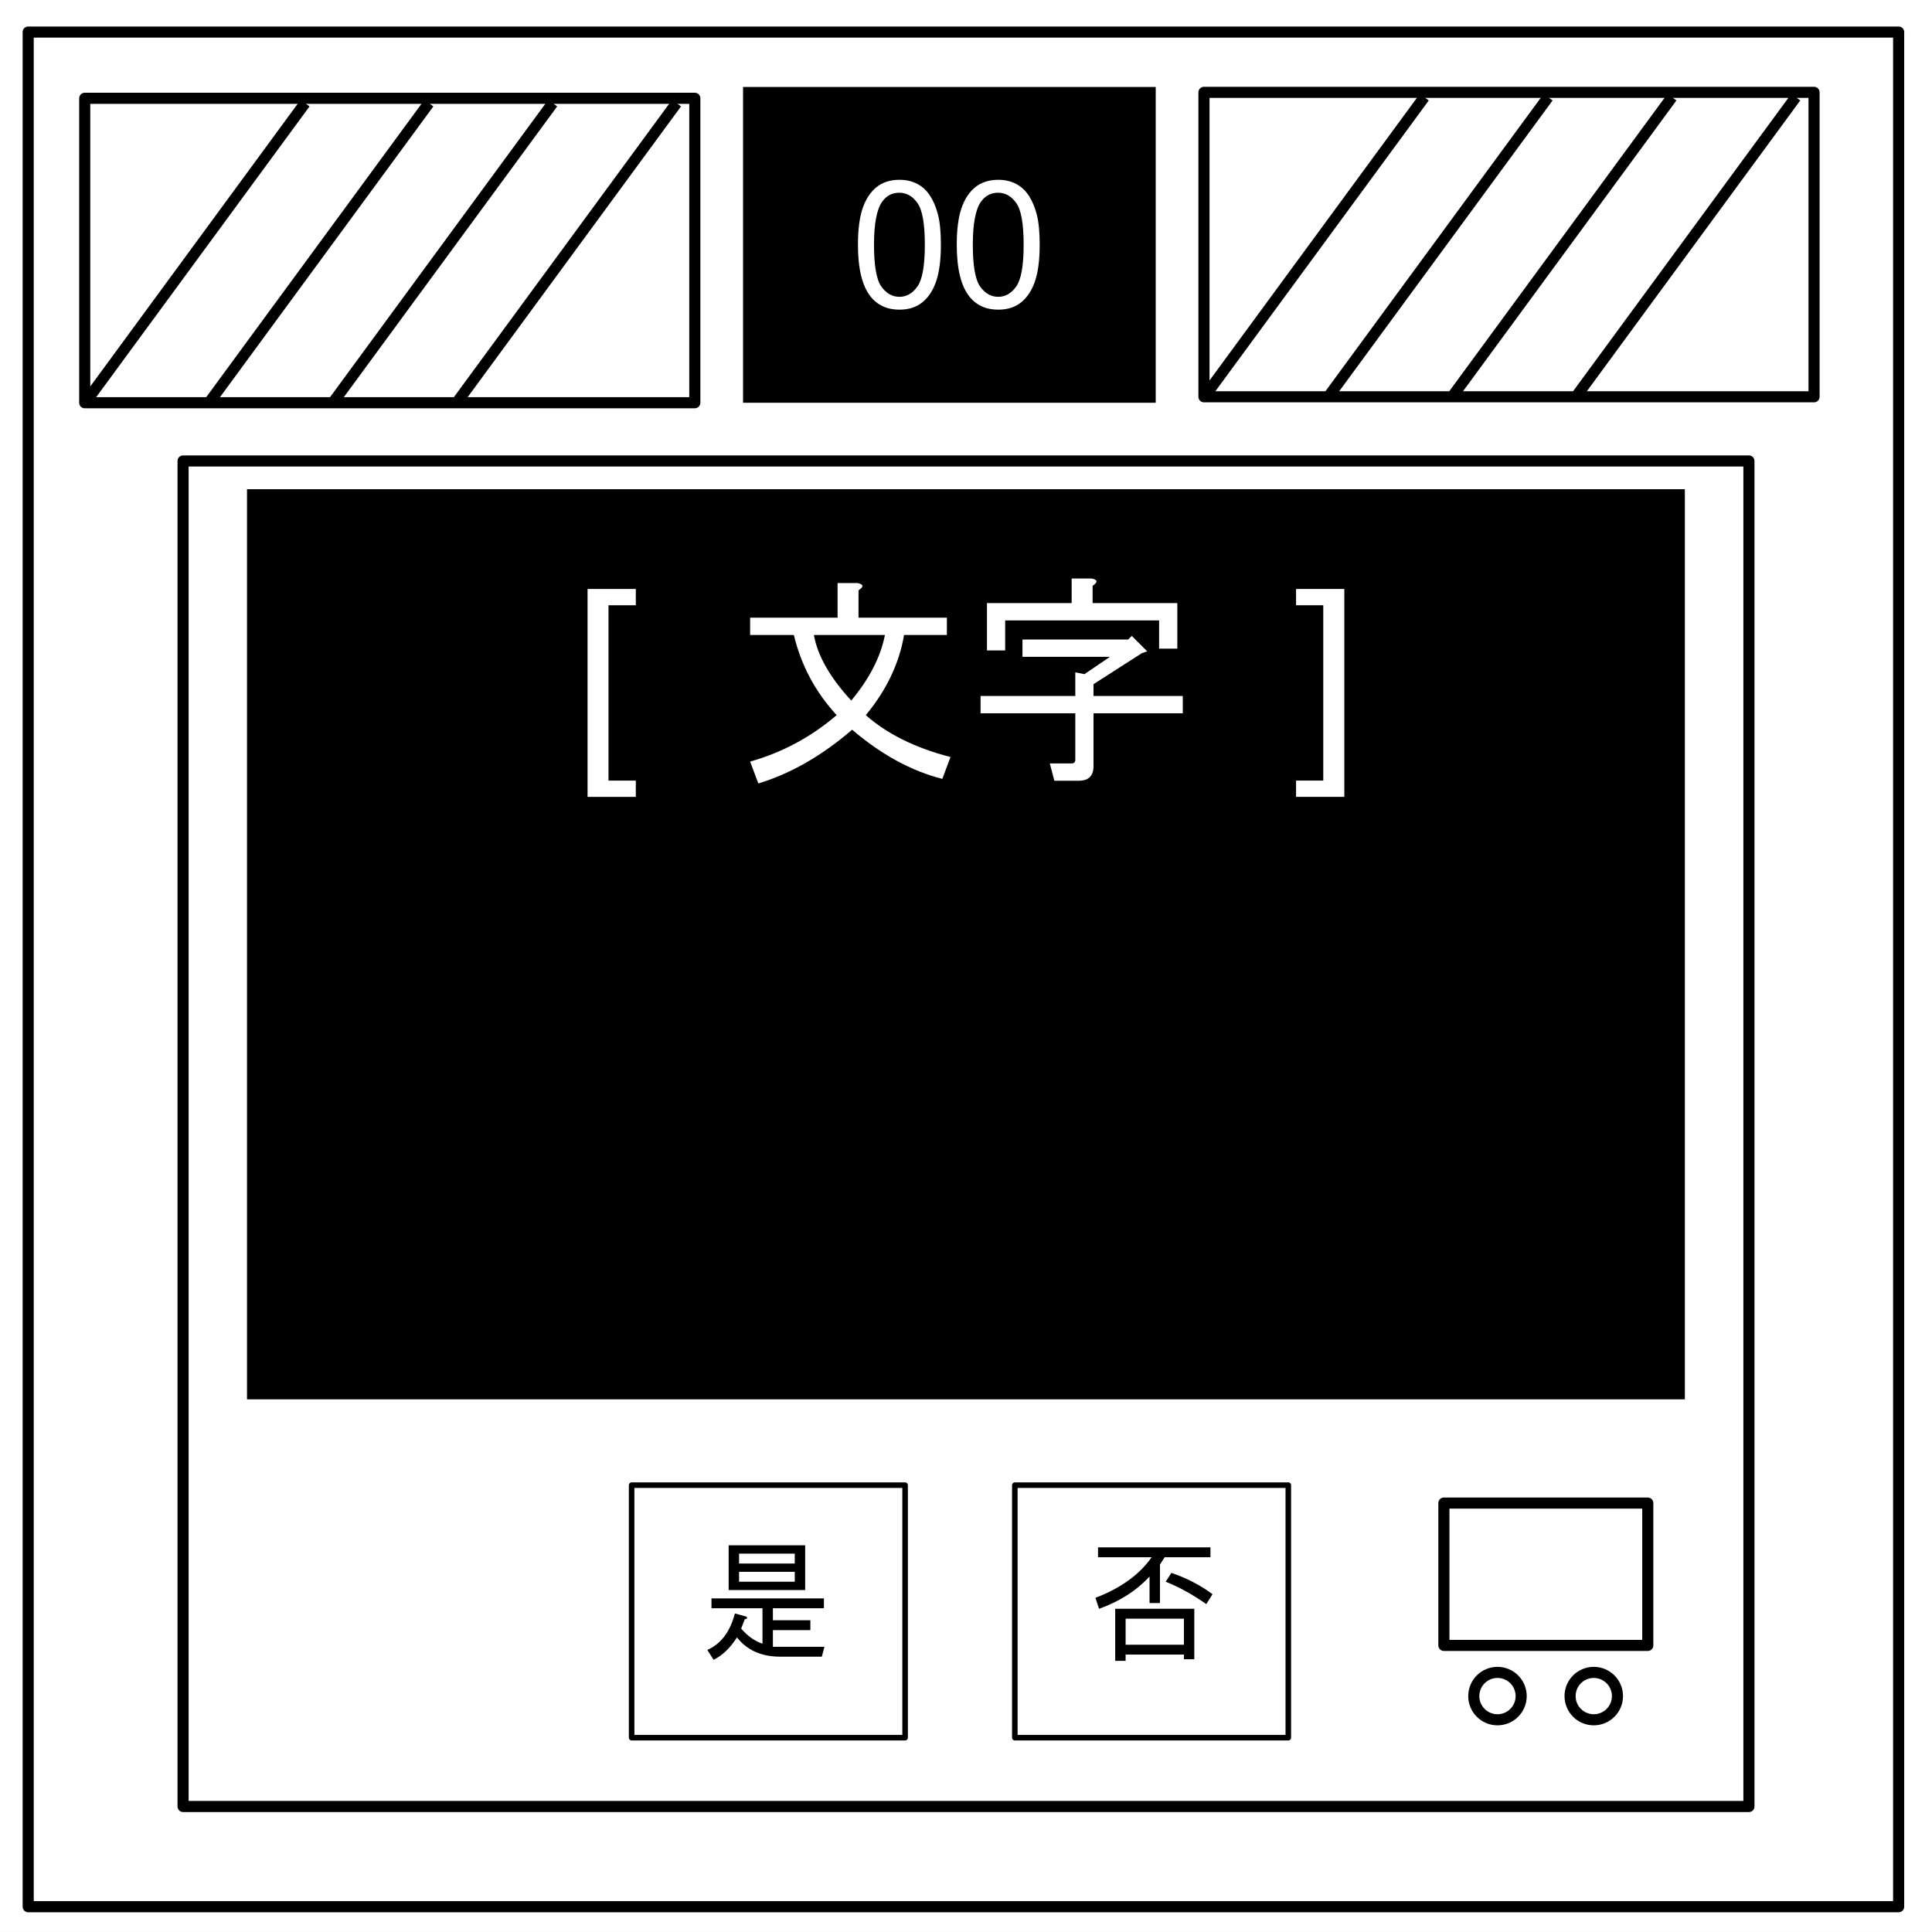
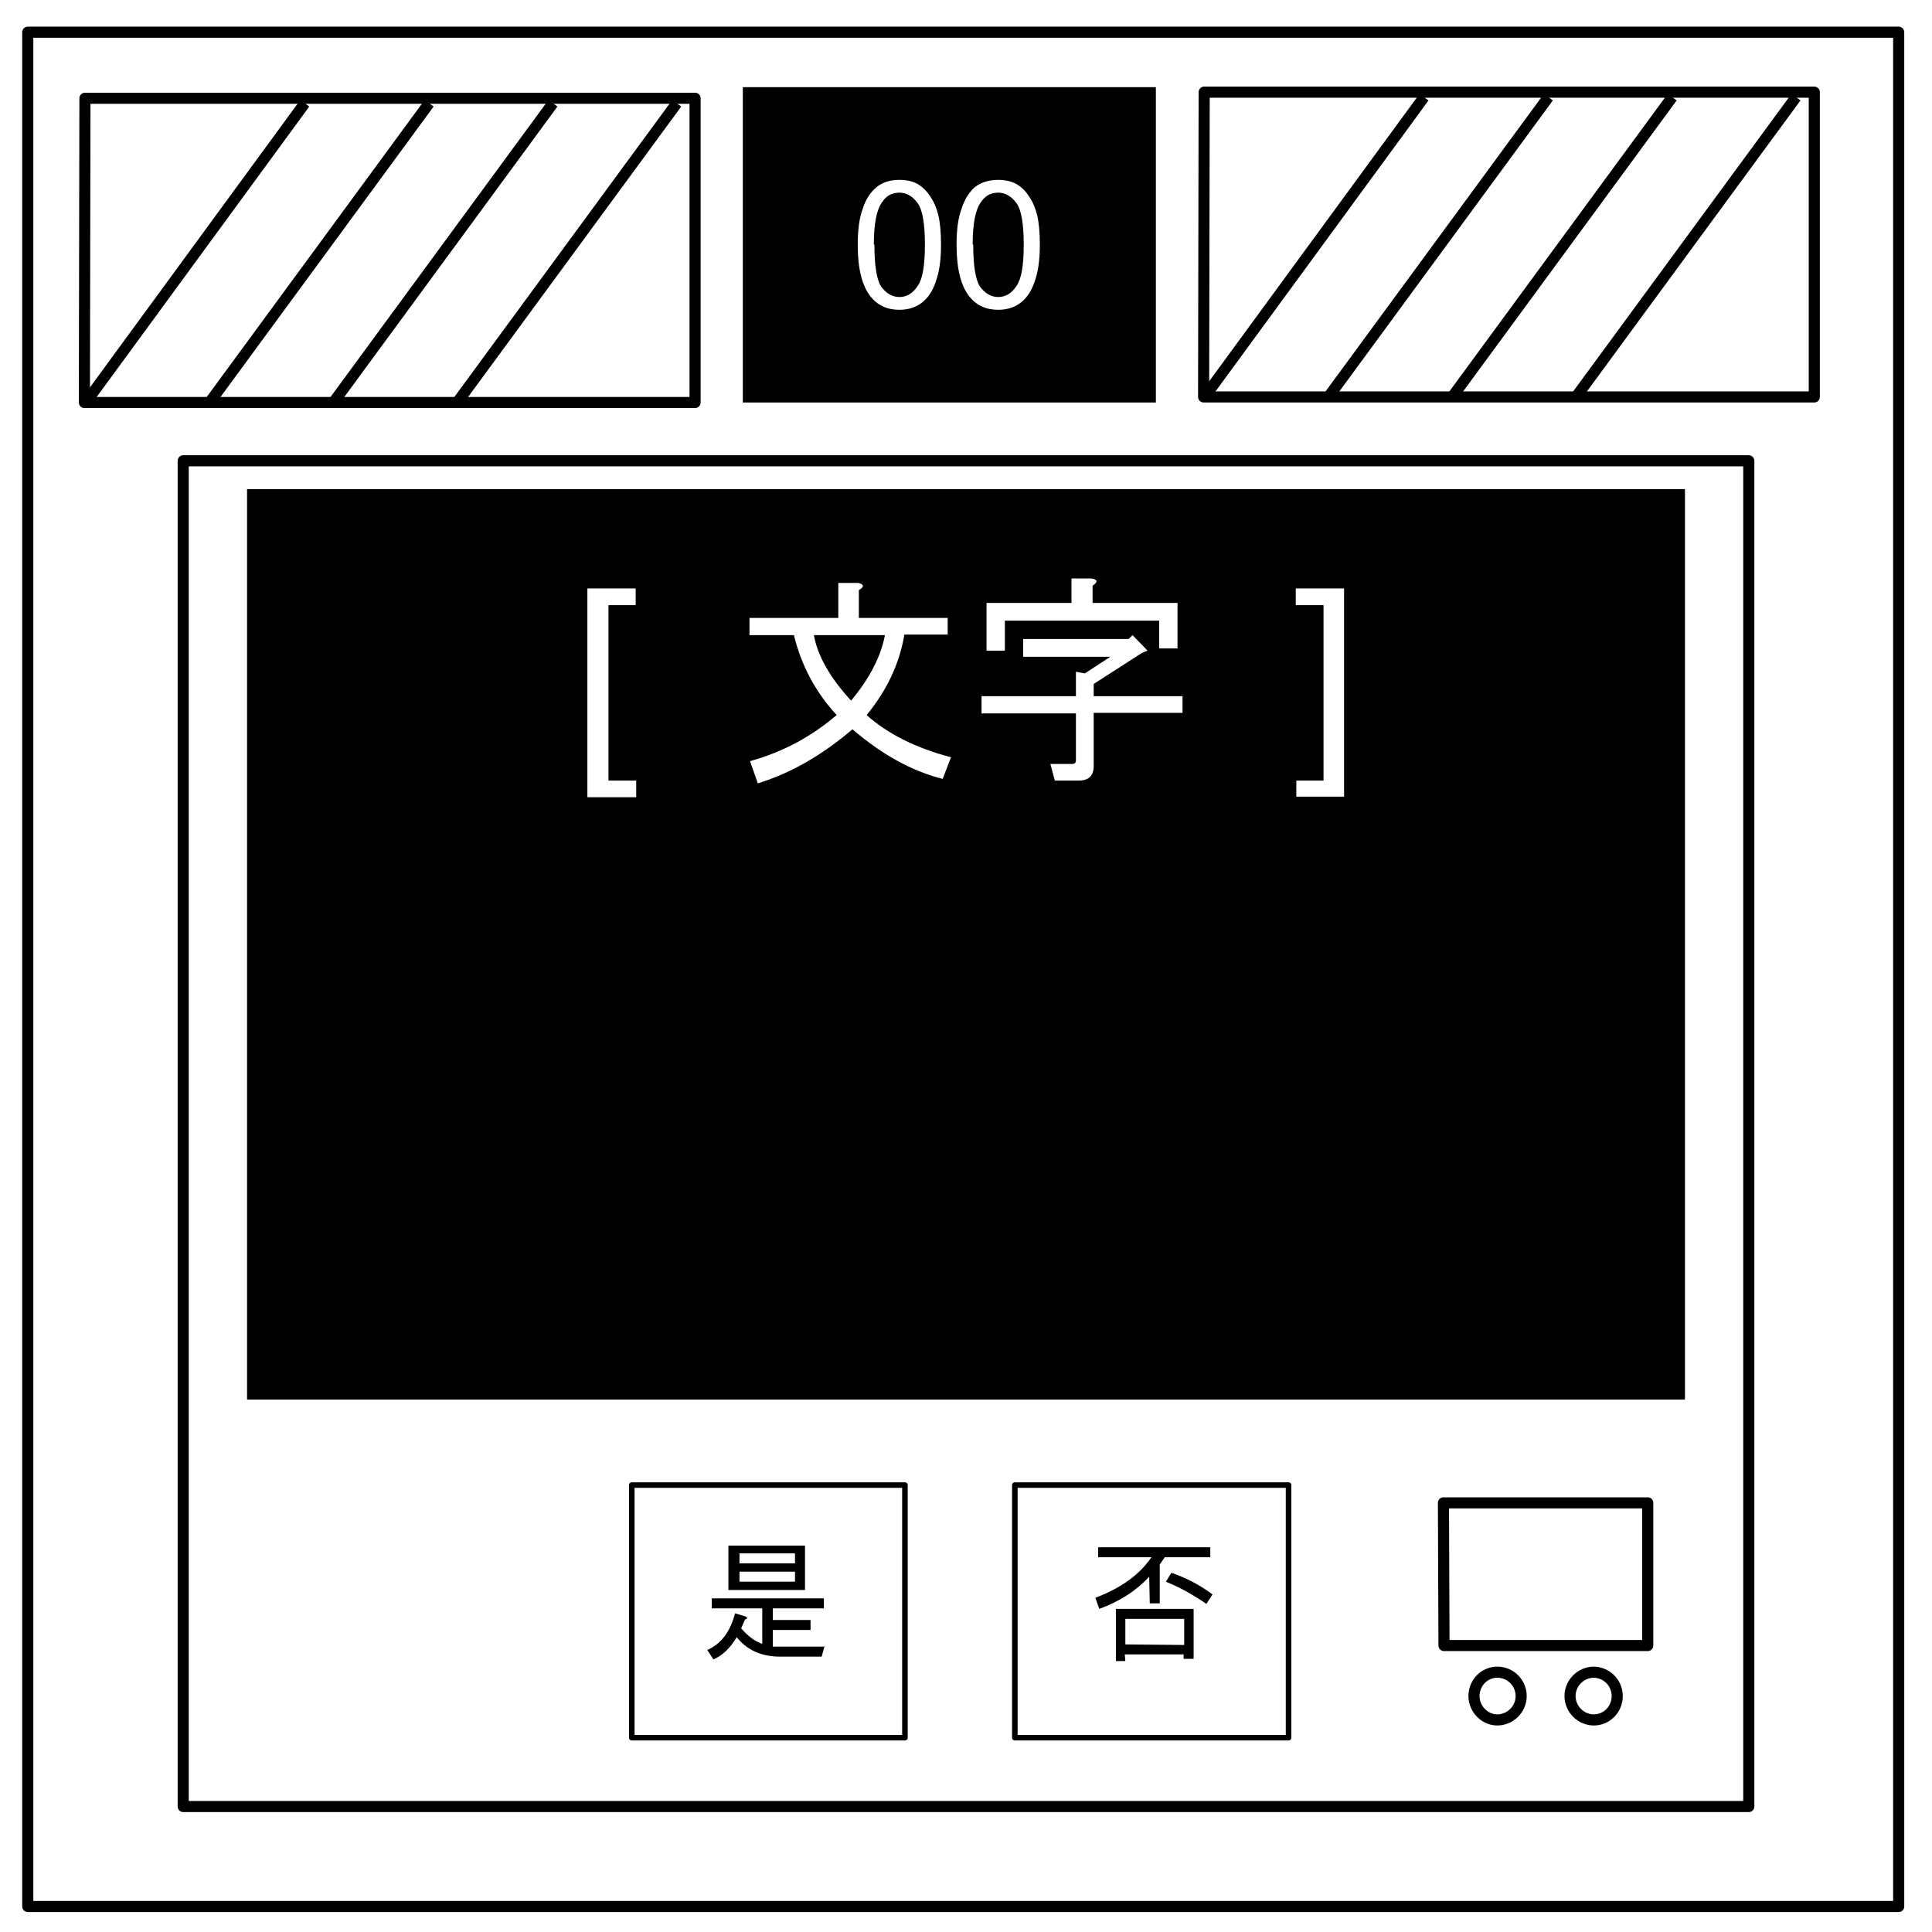
- <svg xmlns="http://www.w3.org/2000/svg" id="svg95" stroke-miterlimit="10" stroke-linecap="square" stroke="none" fill="none" viewBox="0.0 0.0 348.0 348.0" version="1.1">
-   <defs id="defs99" />
-   <clipPath id="p.0">
-     <path id="path2" clip-rule="nonzero" d="m0 0l348.0 0l0 348.0l-348.0 0l0 -348.0z" />
+ <svg xmlns="http://www.w3.org/2000/svg" fill="none" stroke-linecap="square" stroke-miterlimit="10" viewBox="0 0 348 348">
+   <clipPath id="a">
+     <path d="M0 0h348v348H0V0z" />
  </clipPath>
-   <g id="g81" clip-path="url(#p.0)">
-     <path id="path5" fill-rule="nonzero" d="M 0,0 H 348 V 348 H 0 Z" fill-opacity="0" fill="#000000" />
-     <path id="path7" fill-rule="nonzero" d="M -6,0 H 348.016 V 347.969 H -6 Z" fill="#ffffff" />
-     <path id="path9" fill-rule="nonzero" d="m 5.079,5.776 h 336.913 V 343.445 H 5.079 Z" fill-opacity="0" fill="#000000" />
-     <path id="path11" fill-rule="nonzero" d="m 5.079,5.776 h 336.913 V 343.445 H 5.079 Z" stroke-linecap="butt" stroke-linejoin="round" stroke-width="2" stroke="#000000" />
-     <path id="path13" fill-rule="nonzero" d="m 133.843,15.667 h 74.331 v 56.882 h -74.331 z" fill="#000000" />
-     <path id="path15" fill-rule="nonzero" d="m 154.539,44.09 q 0,-4.062 0.828,-6.531 0.844,-2.484 2.484,-3.828 1.656,-1.344 4.156,-1.344 1.844,0 3.234,0.75 1.391,0.734 2.297,2.141 0.906,1.391 1.422,3.406 0.516,2 0.516,5.406 0,4.031 -0.828,6.516 -0.828,2.469 -2.484,3.828 -1.641,1.344 -4.156,1.344 -3.312,0 -5.203,-2.375 -2.266,-2.859 -2.266,-9.312 z m 2.891,0 q 0,5.641 1.312,7.516 1.328,1.859 3.266,1.859 1.938,0 3.25,-1.875 1.328,-1.875 1.328,-7.5 0,-5.656 -1.328,-7.516 -1.312,-1.859 -3.281,-1.859 -1.938,0 -3.094,1.641 -1.453,2.094 -1.453,7.734 z m 14.906,0 q 0,-4.062 0.828,-6.531 0.844,-2.484 2.484,-3.828 1.656,-1.344 4.156,-1.344 1.844,0 3.234,0.75 1.391,0.734 2.297,2.141 0.906,1.391 1.422,3.406 0.516,2 0.516,5.406 0,4.031 -0.828,6.516 -0.828,2.469 -2.484,3.828 -1.641,1.344 -4.156,1.344 -3.312,0 -5.203,-2.375 -2.266,-2.859 -2.266,-9.312 z m 2.891,0 q 0,5.641 1.312,7.516 1.328,1.859 3.266,1.859 1.938,0 3.25,-1.875 1.328,-1.875 1.328,-7.5 0,-5.656 -1.328,-7.516 -1.312,-1.859 -3.281,-1.859 -1.938,0 -3.094,1.641 -1.453,2.094 -1.453,7.734 z" fill="#ffffff" />
-     <path id="path17" fill-rule="nonzero" d="M 15.262,17.706 H 125.152 v 54.835 H 15.262 Z" fill="#ffffff" />
-     <path id="path19" fill-rule="nonzero" d="M 15.262,17.706 H 125.152 v 54.835 H 15.262 Z" stroke-linecap="butt" stroke-linejoin="round" stroke-width="2" stroke="#000000" />
-     <path id="path21" fill-rule="nonzero" d="M 15.262,72.654 54.948,18.575" fill-opacity="0" fill="#000000" />
-     <path id="path23" fill-rule="nonzero" d="M 15.262,72.654 54.948,18.575" stroke-linecap="butt" stroke-linejoin="round" stroke-width="2" stroke="#000000" />
-     <path id="path25" fill-rule="nonzero" d="M 37.566,72.654 77.252,18.575" fill-opacity="0" fill="#000000" />
-     <path id="path27" fill-rule="nonzero" d="M 37.566,72.654 77.252,18.575" stroke-linecap="butt" stroke-linejoin="round" stroke-width="2" stroke="#000000" />
-     <path id="path29" fill-rule="nonzero" d="M 59.871,72.654 99.556,18.575" fill-opacity="0" fill="#000000" />
-     <path id="path31" fill-rule="nonzero" d="M 59.871,72.654 99.556,18.575" stroke-linecap="butt" stroke-linejoin="round" stroke-width="2" stroke="#000000" />
-     <path id="path33" fill-rule="nonzero" d="M 82.175,72.654 121.86,18.575" fill-opacity="0" fill="#000000" />
-     <path id="path35" fill-rule="nonzero" d="M 82.175,72.654 121.86,18.575" stroke-linecap="butt" stroke-linejoin="round" stroke-width="2" stroke="#000000" />
-     <path id="path37" fill-rule="nonzero" d="M 32.976,83.031 H 315.024 V 325.394 H 32.976 Z" fill="#ffffff" />
-     <path id="path39" fill-rule="nonzero" d="M 32.976,83.031 H 315.024 V 325.394 H 32.976 Z" stroke-linecap="butt" stroke-linejoin="round" stroke-width="2" stroke="#000000" />
-     <path id="path41" fill-rule="nonzero" d="m 216.864,16.634 h 109.89 v 54.835 H 216.864 Z" fill="#ffffff" />
-     <path id="path43" fill-rule="nonzero" d="m 216.864,16.634 h 109.89 v 54.835 H 216.864 Z" stroke-linecap="butt" stroke-linejoin="round" stroke-width="2" stroke="#000000" />
-     <path id="path45" fill-rule="nonzero" d="M 216.864,71.581 256.549,17.503" fill-opacity="0" fill="#000000" />
-     <path id="path47" fill-rule="nonzero" d="M 216.864,71.581 256.549,17.503" stroke-linecap="butt" stroke-linejoin="round" stroke-width="2" stroke="#000000" />
-     <path id="path49" fill-rule="nonzero" d="M 239.168,71.581 278.853,17.503" fill-opacity="0" fill="#000000" />
-     <path id="path51" fill-rule="nonzero" d="M 239.168,71.581 278.853,17.503" stroke-linecap="butt" stroke-linejoin="round" stroke-width="2" stroke="#000000" />
-     <path id="path53" fill-rule="nonzero" d="M 261.472,71.581 301.157,17.503" fill-opacity="0" fill="#000000" />
-     <path id="path55" fill-rule="nonzero" d="M 261.472,71.581 301.157,17.503" stroke-linecap="butt" stroke-linejoin="round" stroke-width="2" stroke="#000000" />
-     <path id="path57" fill-rule="nonzero" d="M 283.776,71.581 323.461,17.503" fill-opacity="0" fill="#000000" />
-     <path id="path59" fill-rule="nonzero" d="M 283.776,71.581 323.461,17.503" stroke-linecap="butt" stroke-linejoin="round" stroke-width="2" stroke="#000000" />
-     <path id="path61" fill-rule="nonzero" d="M 44.491,88.118 H 303.483 V 252.055 H 44.491 Z" fill="#000000" />
-     <path id="path63" fill-rule="nonzero" d="m 113.772,267.517 h 49.26 v 45.48 h -49.26 z" stroke-linecap="butt" stroke-linejoin="round" stroke-width="1" stroke="#000000" />
-     <path id="path65" fill-rule="nonzero" d="m 182.795,267.517 h 49.26 v 45.48 h -49.26 z" fill-opacity="0" fill="#000000" />
-     <path id="path67" fill-rule="nonzero" d="m 182.795,267.517 h 49.26 v 45.48 h -49.26 z" stroke-linecap="butt" stroke-linejoin="round" stroke-width="1" stroke="#000000" />
-     <path id="path69" fill-rule="nonzero" d="m 260.081,270.74 h 36.724 v 25.638 h -36.724 z" fill="#ffffff" />
-     <path id="path71" fill-rule="nonzero" d="m 260.081,270.74 h 36.724 v 25.638 h -36.724 z" stroke-linecap="butt" stroke-linejoin="round" stroke-width="2" stroke="#000000" />
-     <path id="path73" fill-rule="nonzero" d="m 265.465,305.507 v 0 c 0,-2.357 1.911,-4.268 4.268,-4.268 v 0 c 1.132,0 2.217,0.45 3.018,1.25 0.8,0.8 1.25,1.886 1.25,3.018 v 0 c 0,2.357 -1.911,4.268 -4.268,4.268 v 0 c -2.357,0 -4.268,-1.911 -4.268,-4.268 z" fill="#ffffff" />
-     <path id="path75" fill-rule="nonzero" d="m 265.465,305.507 v 0 c 0,-2.357 1.911,-4.268 4.268,-4.268 v 0 c 1.132,0 2.217,0.45 3.018,1.25 0.8,0.8 1.25,1.886 1.25,3.018 v 0 c 0,2.357 -1.911,4.268 -4.268,4.268 v 0 c -2.357,0 -4.268,-1.911 -4.268,-4.268 z" stroke-linecap="butt" stroke-linejoin="round" stroke-width="2" stroke="#000000" />
-     <path id="path77" fill-rule="nonzero" d="m 282.808,305.507 v 0 c 0,-2.357 1.911,-4.268 4.268,-4.268 v 0 c 1.132,0 2.217,0.45 3.018,1.25 0.8,0.8 1.25,1.886 1.25,3.018 v 0 c 0,2.357 -1.911,4.268 -4.268,4.268 v 0 c -2.357,0 -4.268,-1.911 -4.268,-4.268 z" fill="#ffffff" />
-     <path id="path79" fill-rule="nonzero" d="m 282.808,305.507 v 0 c 0,-2.357 1.911,-4.268 4.268,-4.268 v 0 c 1.132,0 2.217,0.45 3.018,1.25 0.8,0.8 1.25,1.886 1.25,3.018 v 0 c 0,2.357 -1.911,4.268 -4.268,4.268 v 0 c -2.357,0 -4.268,-1.911 -4.268,-4.268 z" stroke-linecap="butt" stroke-linejoin="round" stroke-width="2" stroke="#000000" />
+   <g clip-path="url(#a)">
+     <path d="M0 0h348v348H0Z" />
+     <path fill="#fff" d="M-6 0h354v348H-6Z" />
+     <path d="M5 5.8h337v337.6H5Z" />
+     <path stroke="#000" stroke-linecap="butt" stroke-linejoin="round" stroke-width="2" d="M5 5.8h337v337.6H5Z" />
+     <path fill="#000" d="M133.8 15.7h74.4v56.8h-74.4z" />
+     <path fill="#fff" d="M154.5 44q0-4 .9-6.4.8-2.5 2.5-3.9 1.6-1.3 4.1-1.3 1.9 0 3.2.7 1.4.8 2.3 2.2 1 1.4 1.5 3.4t.5 5.4q0 4-.9 6.5-.8 2.5-2.4 3.8-1.7 1.4-4.2 1.4-3.3 0-5.2-2.4-2.3-2.9-2.3-9.3zm3 0q0 5.7 1.2 7.6 1.4 1.9 3.3 1.9 2 0 3.3-2 1.3-1.8 1.3-7.4 0-5.7-1.3-7.5-1.4-1.9-3.3-1.9-2 0-3.1 1.7-1.5 2-1.5 7.7zm14.8 0q0-4 .9-6.4.8-2.5 2.4-3.9 1.7-1.3 4.2-1.3 1.8 0 3.2.7 1.4.8 2.3 2.2 1 1.4 1.5 3.4t.5 5.4q0 4-.9 6.5-.8 2.5-2.4 3.8-1.7 1.4-4.2 1.4-3.3 0-5.2-2.4-2.3-2.9-2.3-9.3zm3 0q0 5.7 1.2 7.6 1.4 1.9 3.3 1.9 2 0 3.3-2 1.3-1.8 1.3-7.4 0-5.7-1.3-7.5-1.4-1.9-3.3-1.9-2 0-3.1 1.7-1.5 2-1.5 7.7zm-160-26.3h109.9v54.8h-110Z" />
+     <path stroke="#000" stroke-linecap="butt" stroke-linejoin="round" stroke-width="2" d="M15.3 17.7h109.9v54.8h-110Z" />
+     <path d="m15.3 72.7 39.6-54.1" />
+     <path stroke="#000" stroke-linecap="butt" stroke-linejoin="round" stroke-width="2" d="m15.3 72.7 39.6-54.1" />
+     <path d="m37.6 72.7 39.7-54.1" />
+     <path stroke="#000" stroke-linecap="butt" stroke-linejoin="round" stroke-width="2" d="m37.6 72.7 39.7-54.1" />
+     <path d="m59.9 72.7 39.7-54.1" />
+     <path stroke="#000" stroke-linecap="butt" stroke-linejoin="round" stroke-width="2" d="m59.9 72.7 39.7-54.1" />
+     <path d="m82.2 72.7 39.7-54.1" />
+     <path stroke="#000" stroke-linecap="butt" stroke-linejoin="round" stroke-width="2" d="m82.2 72.7 39.7-54.1" />
+     <path fill="#fff" d="M33 83h282v242.4H33Z" />
+     <path stroke="#000" stroke-linecap="butt" stroke-linejoin="round" stroke-width="2" d="M33 83h282v242.4H33Z" />
+     <path fill="#fff" d="M216.9 16.6h109.9v54.9h-110Z" />
+     <path stroke="#000" stroke-linecap="butt" stroke-linejoin="round" stroke-width="2" d="M216.9 16.6h109.9v54.9h-110Z" />
+     <path d="m216.9 71.6 39.6-54.1" />
+     <path stroke="#000" stroke-linecap="butt" stroke-linejoin="round" stroke-width="2" d="m216.9 71.6 39.6-54.1" />
+     <path d="m239.2 71.6 39.7-54.1" />
+     <path stroke="#000" stroke-linecap="butt" stroke-linejoin="round" stroke-width="2" d="m239.2 71.6 39.7-54.1" />
+     <path d="m261.5 71.6 39.7-54.1" />
+     <path stroke="#000" stroke-linecap="butt" stroke-linejoin="round" stroke-width="2" d="m261.5 71.6 39.7-54.1" />
+     <path d="m283.8 71.6 39.7-54.1" />
+     <path stroke="#000" stroke-linecap="butt" stroke-linejoin="round" stroke-width="2" d="m283.8 71.6 39.7-54.1" />
+     <path fill="#000" d="M44.5 88.1h259v164h-259Z" />
+     <path stroke="#000" stroke-linecap="butt" stroke-linejoin="round" d="M113.8 267.5H163V313h-49.2z" />
+     <path d="M182.8 267.5h49.3V313h-49.3z" />
+     <path stroke="#000" stroke-linecap="butt" stroke-linejoin="round" d="M182.8 267.5h49.3V313h-49.3z" />
+     <path fill="#fff" d="M260 270.7h36.8v25.7h-36.7z" />
+     <path stroke="#000" stroke-linecap="butt" stroke-linejoin="round" stroke-width="2" d="M260 270.7h36.8v25.7h-36.7z" />
+     <path fill="#fff" d="M265.5 305.5c0-2.4 1.9-4.3 4.2-4.3a4.3 4.3 0 0 1 4.3 4.3c0 2.4-2 4.3-4.3 4.3s-4.2-2-4.2-4.3z" />
+     <path stroke="#000" stroke-linecap="butt" stroke-linejoin="round" stroke-width="2" d="M265.5 305.5c0-2.4 1.9-4.3 4.2-4.3a4.3 4.3 0 0 1 4.3 4.3c0 2.4-2 4.3-4.3 4.3s-4.2-2-4.2-4.3z" />
+     <path fill="#fff" d="M282.8 305.5c0-2.4 2-4.3 4.3-4.3a4.3 4.3 0 0 1 4.2 4.3c0 2.4-1.9 4.3-4.2 4.3-2.4 0-4.3-2-4.3-4.3z" />
+     <path stroke="#000" stroke-linecap="butt" stroke-linejoin="round" stroke-width="2" d="M282.8 305.5c0-2.4 2-4.3 4.3-4.3a4.3 4.3 0 0 1 4.2 4.3c0 2.4-1.9 4.3-4.2 4.3-2.4 0-4.3-2-4.3-4.3z" />
  </g>
-   <g style="font-size:42px;font-family:'DejaVu Sans', sans-serif;text-anchor:middle;fill:#ffffff" id="text85" aria-label="[ 文字 ]">
-     <path id="path103" d="m 105.832,106.09 h 8.695 v 2.933 h -4.922 v 31.582 h 4.922 v 2.933 h -8.695 z" />
-     <path id="path105" d="m 153.492,131.438 q -8.203,7.055 -16.898,9.68 l -1.477,-3.938 q 8.695,-2.461 15.586,-8.367 -5.742,-6.234 -7.711,-14.438 h -7.875 v -3.117 h 15.75 v -6.234 h 3.609 q 1.641,0.328 0.164,1.312 v 4.922 h 15.914 v 3.117 h -7.711 q -1.312,7.711 -6.891,14.438 5.742,5.086 15.258,7.547 l -1.477,3.938 q -8.367,-2.133 -16.242,-8.859 z m -0.164,-5.25 q 4.922,-5.906 6.07,-11.812 h -12.797 q 0.984,5.578 6.727,11.812 z" />
-     <path id="path107" d="m 196.969,123.234 v 2.133 h 16.078 v 3.117 H 196.969 V 138 q 0,2.625 -2.625,2.625 h -4.43 l -0.82,-3.117 h 3.938 q 0.656,0 0.656,-0.656 v -8.367 H 176.625 v -3.117 h 17.062 v -4.266 l 1.641,0.328 4.594,-3.117 h -15.75 v -3.117 h 19.031 l 0.656,-0.656 2.789,2.789 -0.984,0.328 z m -0.164,-14.602 h 15.258 v 8.203 h -3.281 V 111.75 h -27.727 v 5.414 h -3.281 v -8.531 h 15.258 v -4.43 h 3.609 q 1.641,0.328 0.164,1.312 z" />
-     <path id="path109" d="m 242.147,106.09 v 37.447 h -8.695 v -2.933 h 4.901 v -31.582 h -4.901 v -2.933 z" />
-   </g>
-   <g style="font-size:24px;font-family:'DejaVu Sans', sans-serif;text-anchor:middle;fill:#000000" id="text89" aria-label="是">
-     <path id="path112" d="m 127.406,297.188 q 3.656,-1.594 4.969,-6.562 l 2.062,0.562 q 0.375,0.375 -0.281,0.469 l -0.656,1.688 q 1.781,2.062 3.844,2.719 v -6.375 h -9.188 v -1.781 h 20.25 v 1.781 h -9.188 v 2.156 h 6.75 v 1.781 h -6.75 v 3 H 148.5 l -0.469,1.781 h -7.5 q -5.062,0 -7.781,-3.469 -1.875,2.906 -4.219,4.031 z m 15.75,-15.562 v -1.781 H 133.125 v 1.781 z m 1.875,4.781 H 131.25 v -8.062 h 13.781 z m -1.875,-1.5 V 283.125 H 133.125 v 1.781 z" />
-   </g>
-   <g style="font-size:24px;font-family:'DejaVu Sans', sans-serif;text-anchor:middle;fill:#000000" id="text93" aria-label="否">
-     <path id="path115" d="m 207.062,283.969 q -3.562,3.844 -9.094,5.812 l -0.656,-1.969 q 6.844,-2.625 10.125,-7.312 h -9.656 v -1.781 h 20.25 V 280.5 h -8.25 l -0.844,1.312 v 6.938 h -1.875 z M 213.25,296.25 v -4.688 h -10.5 v 4.688 z m -10.5,2.906 h -1.875 v -9.375 h 14.25 v 9.094 h -1.875 v -0.844 h -10.5 z M 211,283.312 q 4.125,1.406 7.406,3.844 l -1.125,1.781 q -3.75,-2.625 -7.312,-4.031 z" />
-   </g>
+   <path fill="#fff" d="M105.8 106h8.7v3h-4.9v31.6h5v3h-8.8zm47.7 25.4q-8.2 7-17 9.7l-1.4-4q8.7-2.4 15.6-8.3-5.7-6.2-7.7-14.4h-8v-3.1h16V105h3.6q1.6.4.1 1.3v5h16v3h-7.8q-1.3 7.8-6.8 14.5 5.7 5.1 15.2 7.6l-1.5 3.9q-8.3-2.1-16.2-8.9zm-.2-5.2q5-6 6.1-11.8h-12.8q1 5.6 6.7 11.8zm43.7-3v2.2h16v3h-16v9.6q0 2.6-2.7 2.6H190l-.8-3h4q.6 0 .6-.7v-8.4h-17v-3.1h17V121l1.6.3 4.6-3h-15.7v-3.2h19l.7-.7 2.7 2.8-1 .4zm-.2-14.6h15.3v8.2h-3.3v-5H181v5.4h-3.3v-8.6H193v-4.4h3.6q1.7.3.2 1.3zm45.3-2.6v37.5h-8.6v-2.9h4.9V109h-5v-3z" aria-label="[ 文字 ]" font-family="&quot;DejaVu Sans&quot;,sans-serif" font-size="42" text-anchor="middle" />
+   <path fill="#000" d="M127.4 297.2q3.7-1.6 5-6.6l2 .6q.4.4-.2.5l-.7 1.6q1.8 2.1 3.8 2.8v-6.4h-9.1v-1.8h20.2v1.8h-9.2v2.1h6.8v1.8h-6.8v3h9.3l-.5 1.8h-7.5q-5 0-7.8-3.5-1.8 3-4.2 4zm15.8-15.6v-1.8h-10v1.8zm1.8 4.8h-13.8v-8H145zm-1.8-1.5v-1.8h-10v1.8z" aria-label="是" />
+   <path fill="#000" d="M207 284q-3.5 3.8-9 5.8l-.7-2q6.9-2.6 10.1-7.3h-9.6v-1.8H218v1.8h-8.2l-.9 1.3v7h-1.8zm6.3 12.3v-4.7h-10.6v4.6zm-10.6 2.9H201v-9.4h14v9h-1.8v-.8h-10.6zm8.3-15.9q4.1 1.4 7.4 3.9l-1.1 1.7q-3.8-2.6-7.3-4z" aria-label="否" />
</svg>
